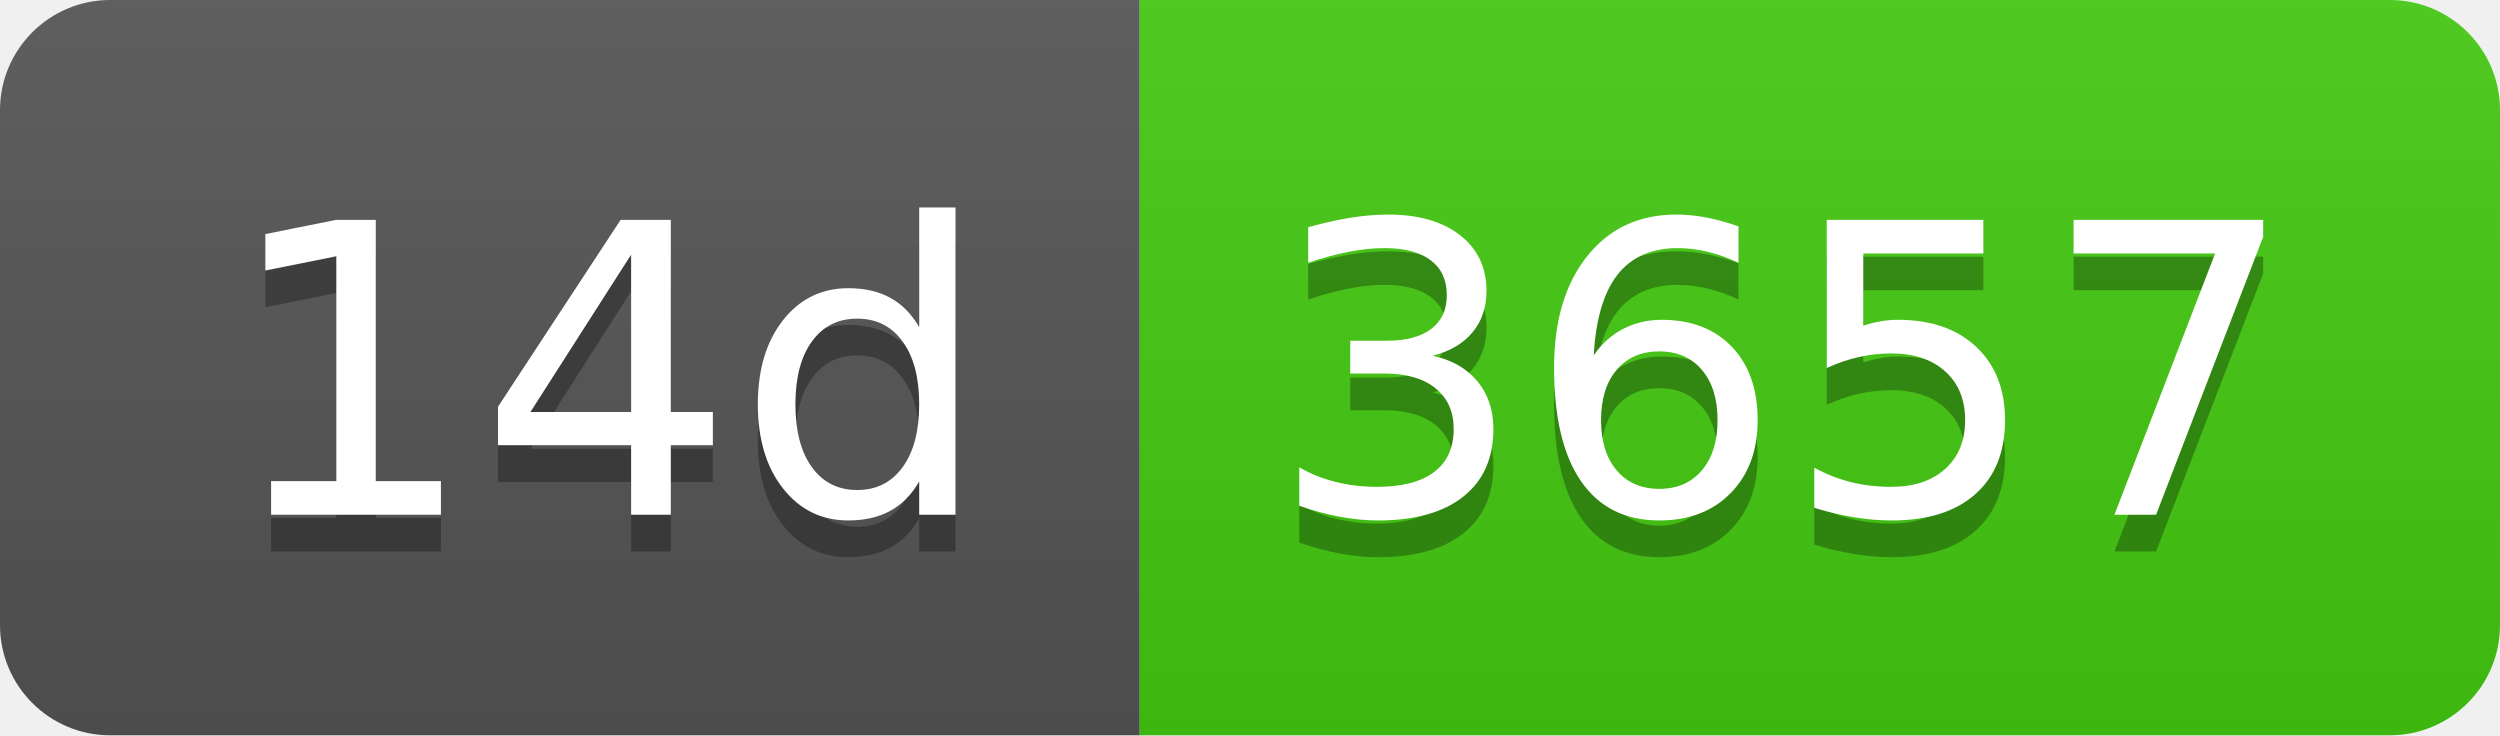
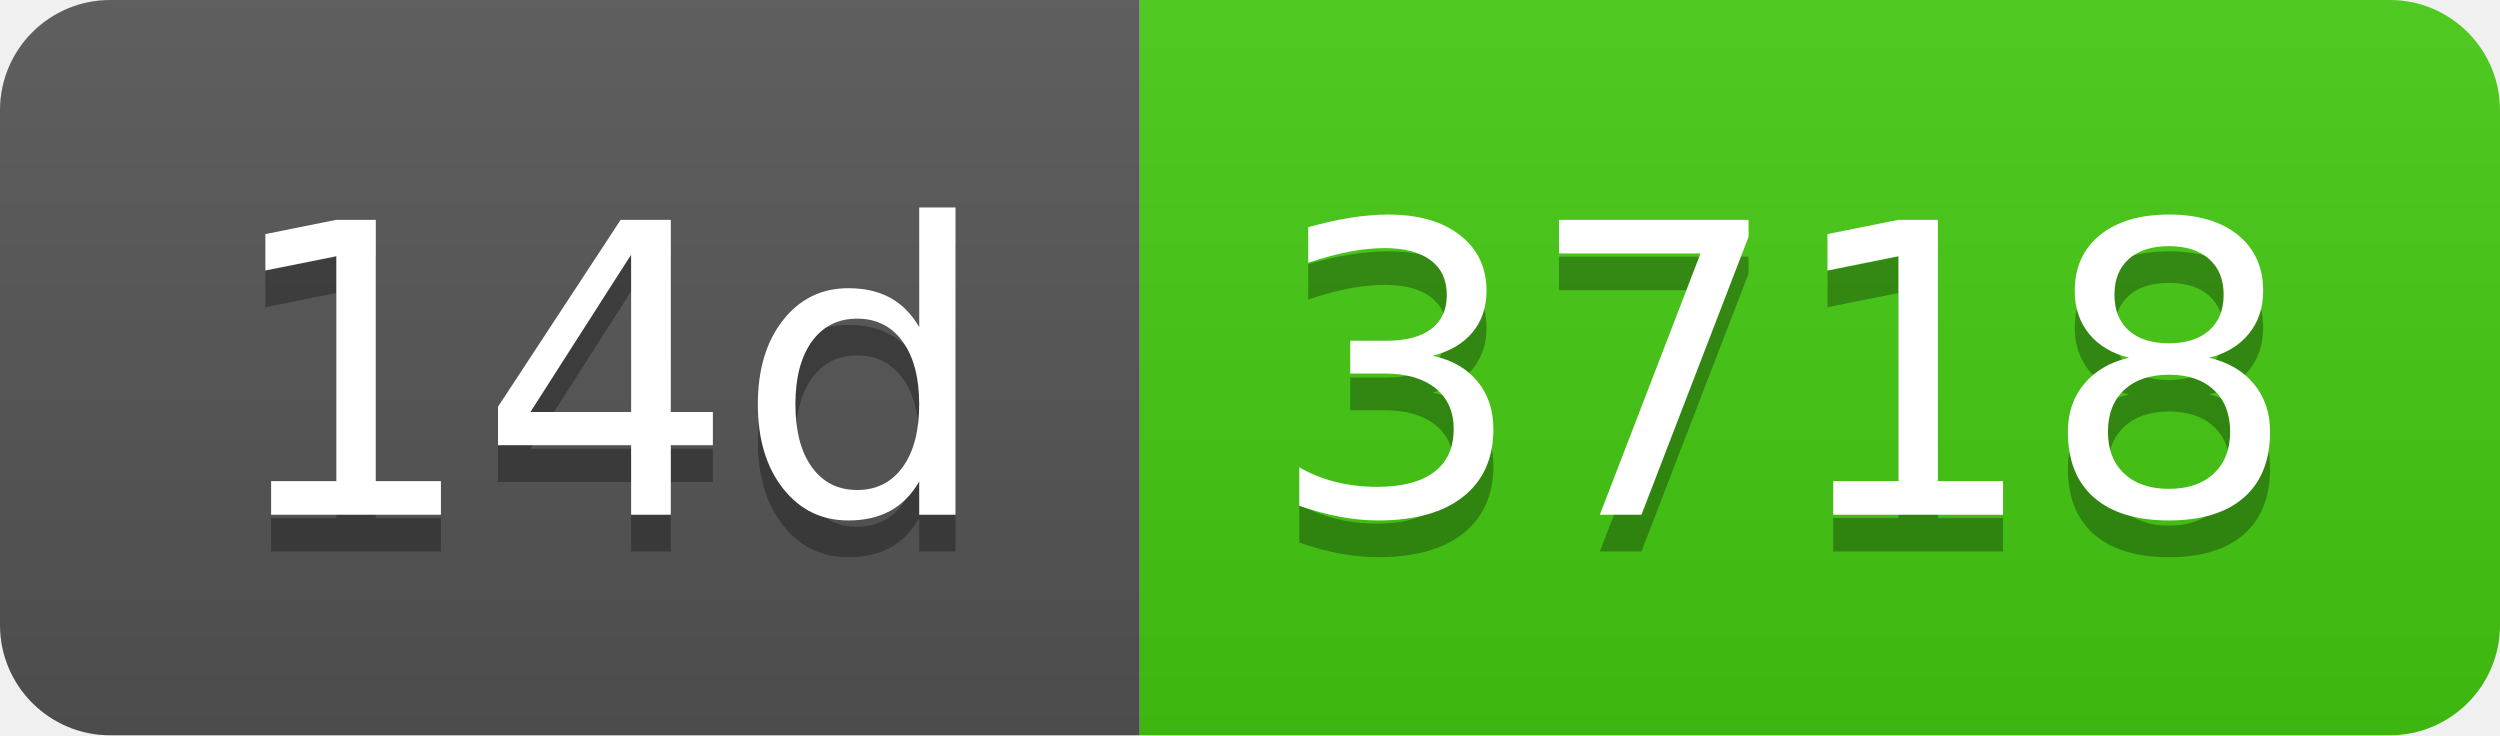
- <svg xmlns="http://www.w3.org/2000/svg" width="68" height="20" role="img" aria-label="14d: 3657">
+ <svg xmlns="http://www.w3.org/2000/svg" width="68" height="20" role="img" aria-label="14d: 3718">
  <linearGradient id="s" x2="0" y2="100%">
    <stop offset="0" stop-color="#bbb" stop-opacity=".1" />
    <stop offset="1" stop-opacity=".1" />
  </linearGradient>
  <clipPath id="r">
    <rect width="68" height="20" rx="3" fill="#fff" />
  </clipPath>
  <g clip-path="url(#r)">
    <rect width="31" height="20" fill="#555" />
    <rect x="31" width="37" height="20" fill="#4c1" />
    <rect width="68" height="20" fill="url(#s)" />
  </g>
  <g fill="#fff" text-anchor="middle" font-family="Verdana,Geneva,DejaVu Sans,sans-serif" text-rendering="geometricPrecision" font-size="110">
    <text aria-hidden="true" x="165" y="150" fill="#010101" fill-opacity=".3" transform="scale(.1)" textLength="210">14d</text>
    <text x="165" y="140" transform="scale(.1)" fill="#fff" textLength="210">14d</text>
-     <text aria-hidden="true" x="485" y="150" fill="#010101" fill-opacity=".3" transform="scale(.1)" textLength="270">3657</text>
-     <text x="485" y="140" transform="scale(.1)" fill="#fff" textLength="270">3657</text>
+     <text aria-hidden="true" x="485" y="150" fill="#010101" fill-opacity=".3" transform="scale(.1)" textLength="270">3718</text>
+     <text x="485" y="140" transform="scale(.1)" fill="#fff" textLength="270">3718</text>
  </g>
</svg>
